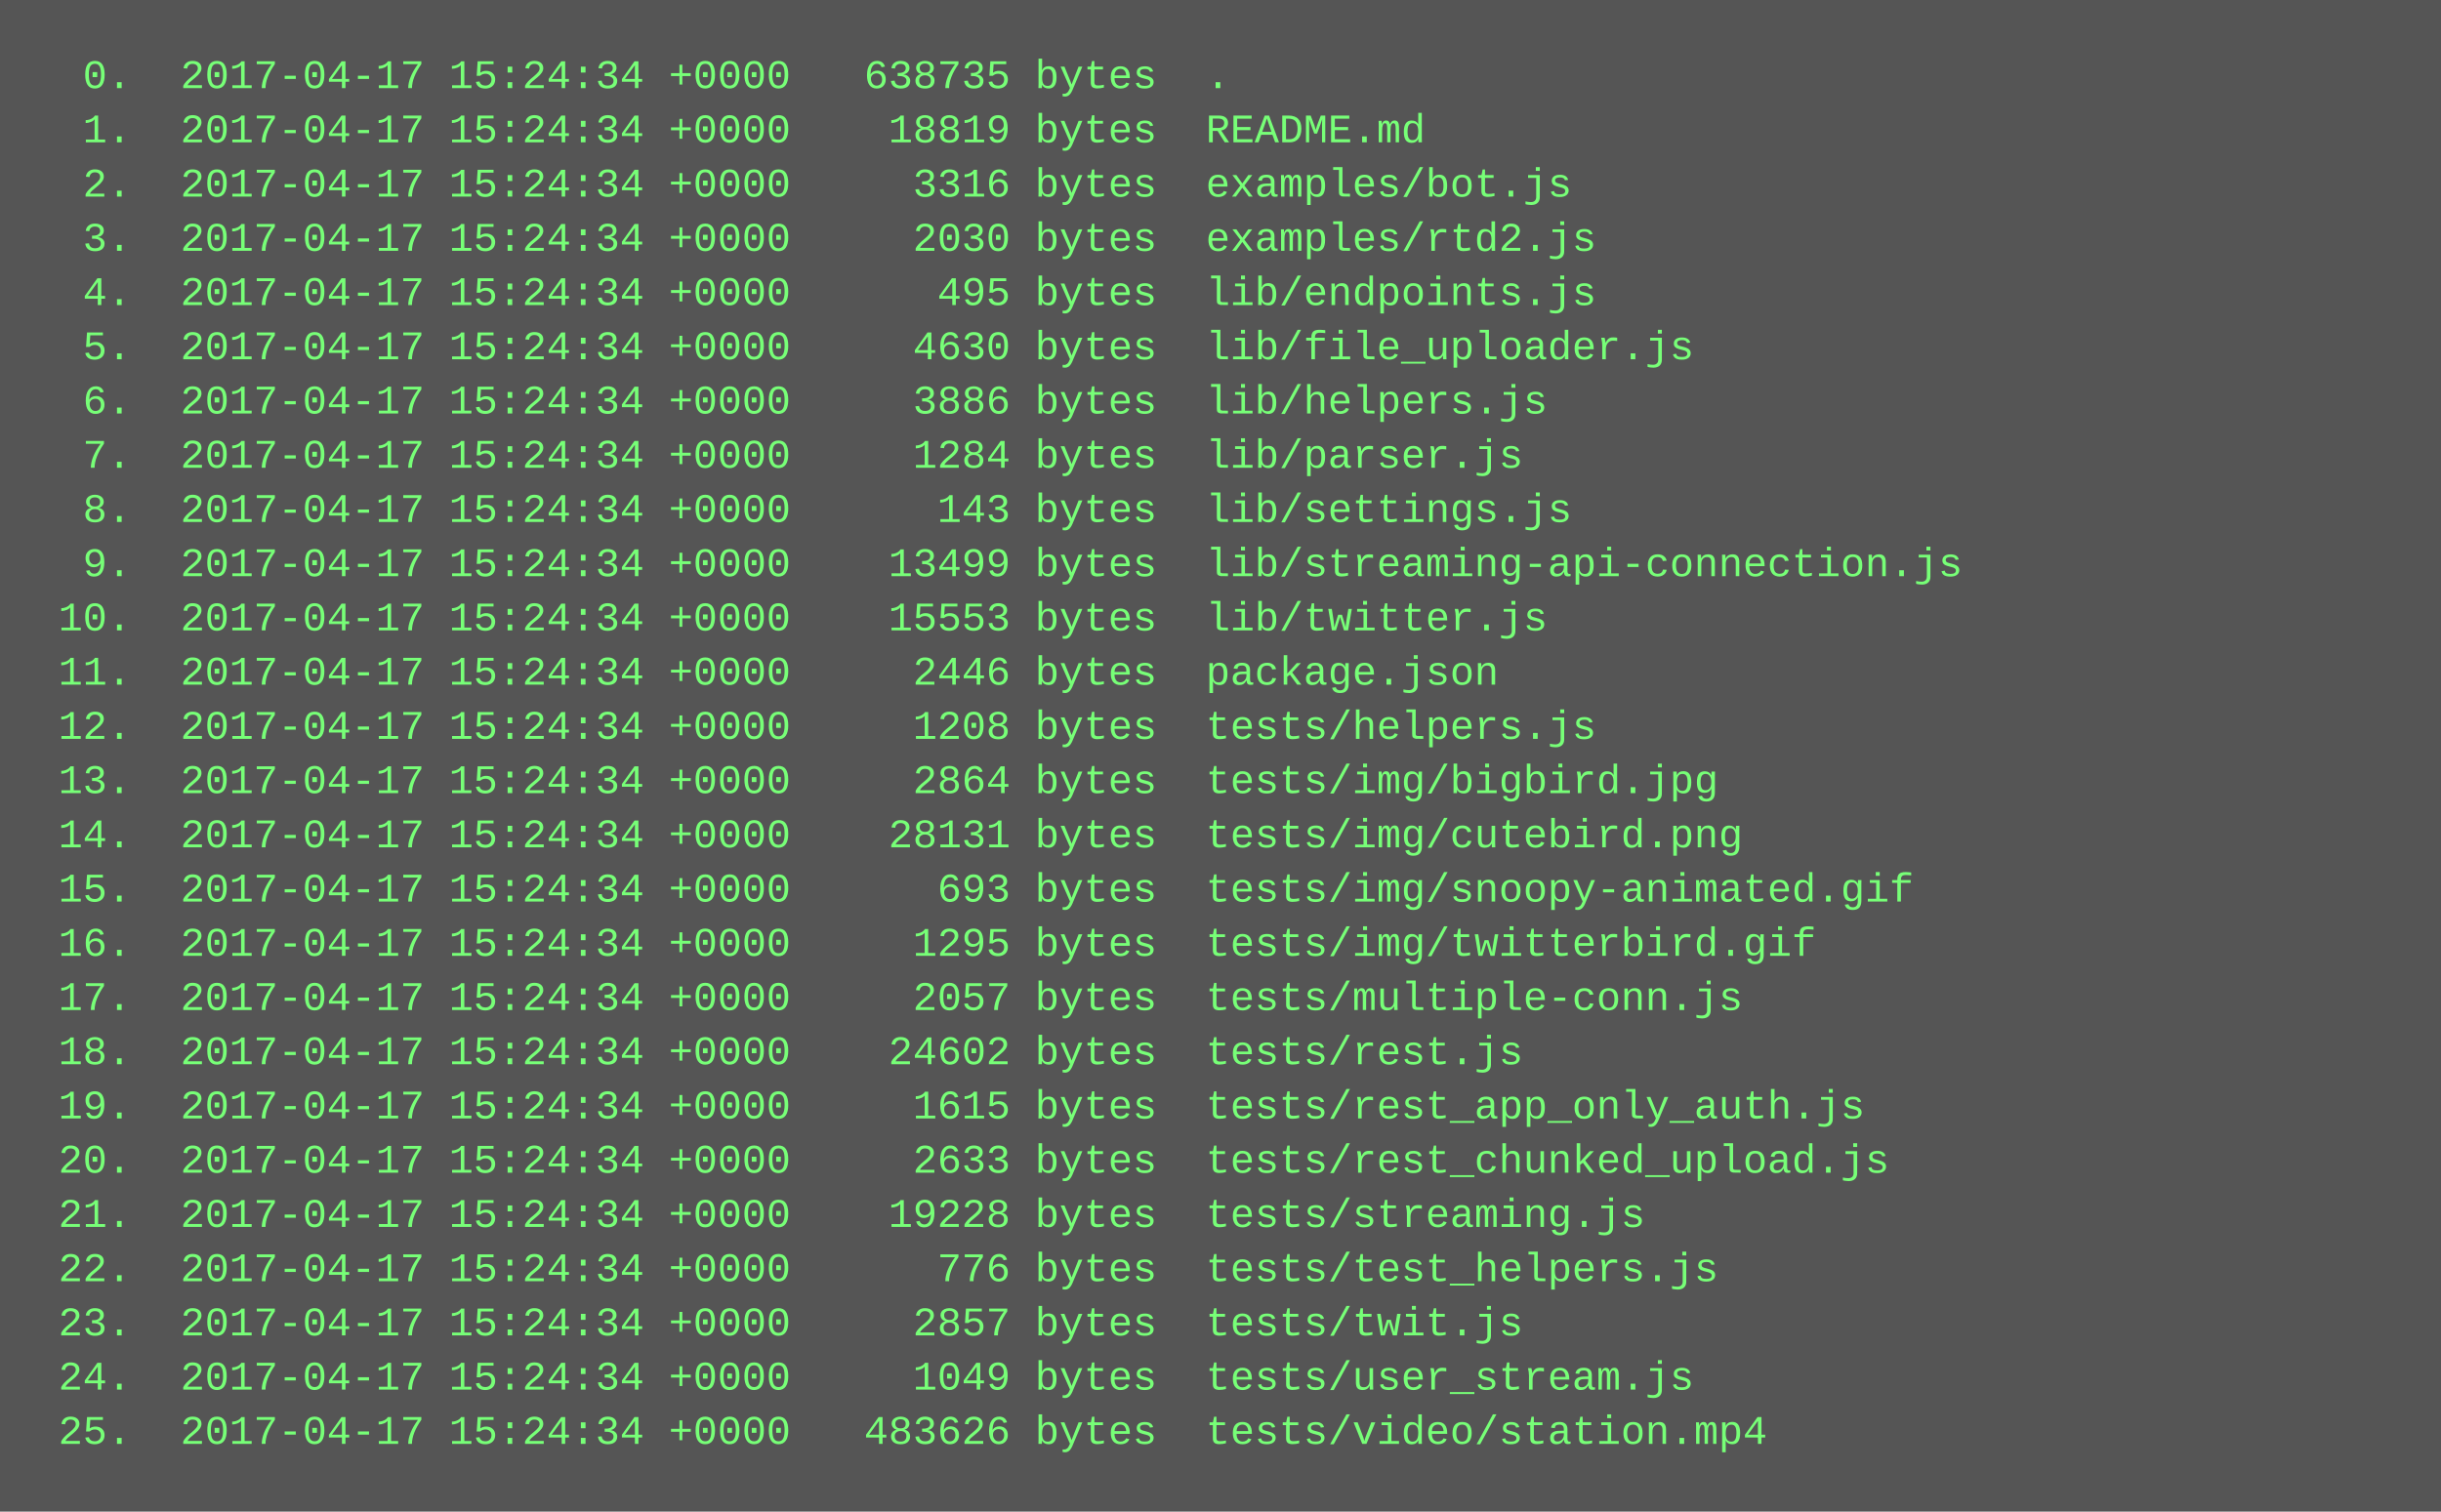
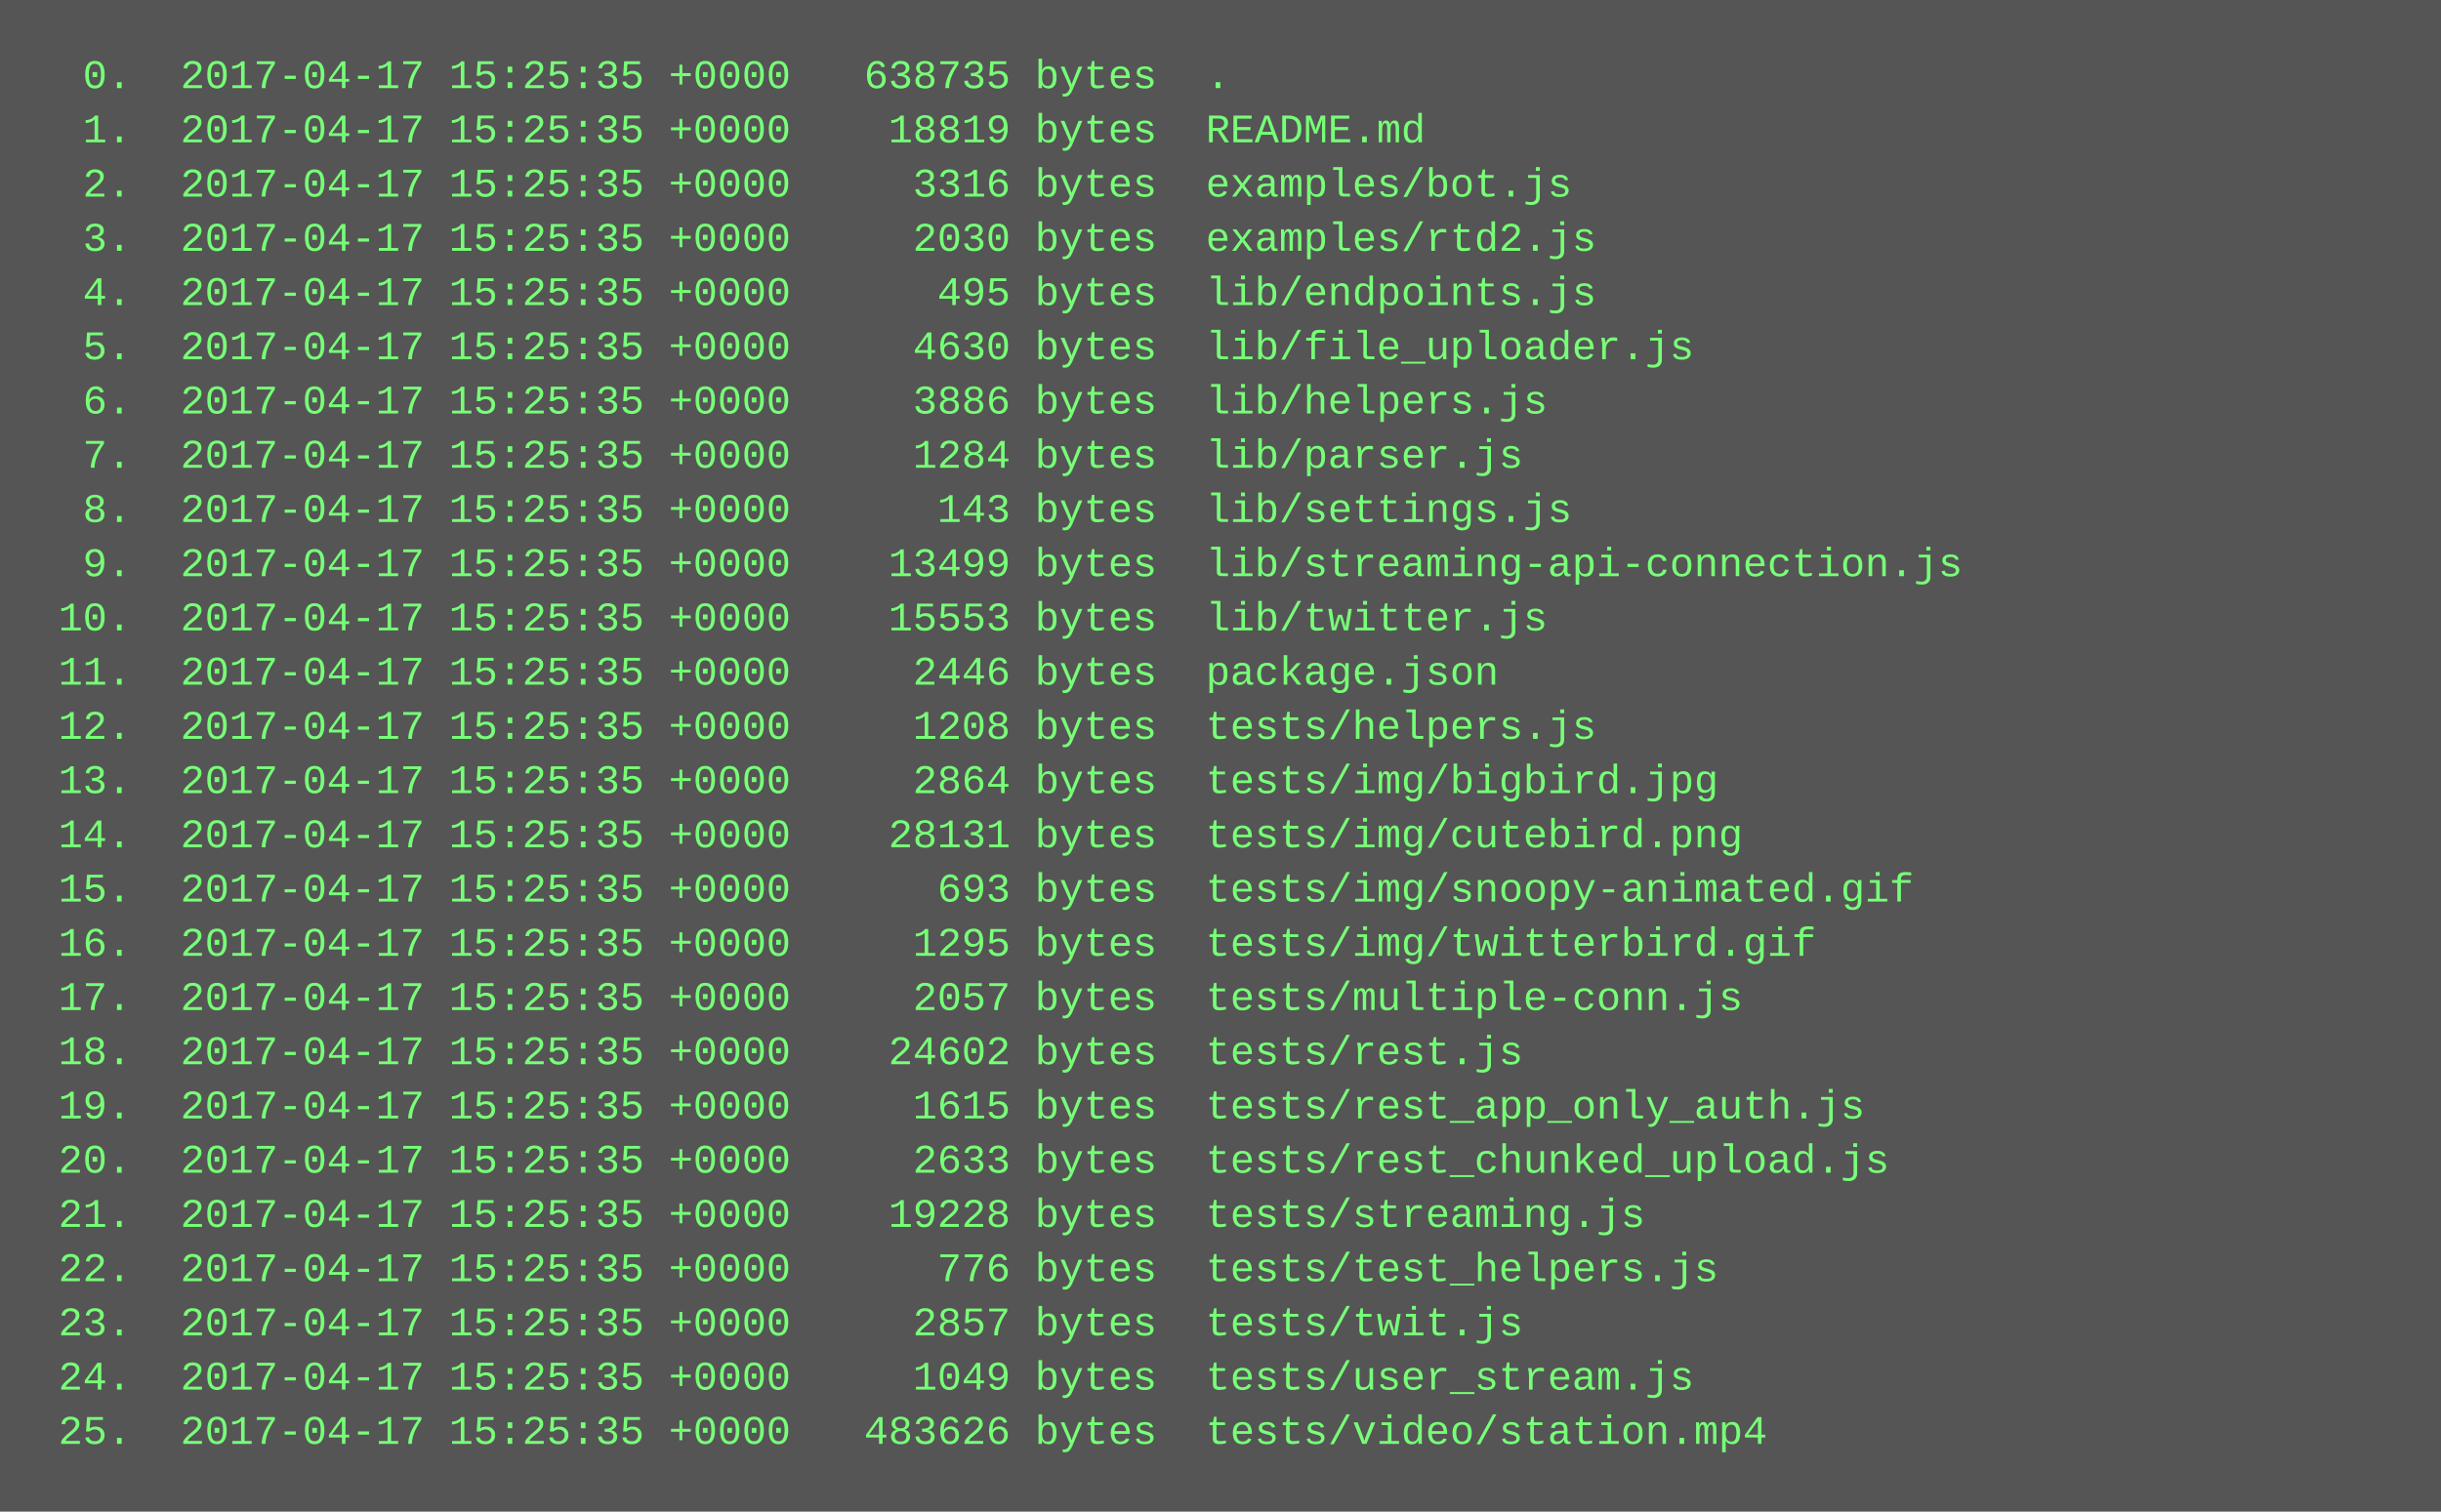
<svg xmlns="http://www.w3.org/2000/svg" height="446" width="720">
  <rect height="446" fill="#555" width="720" />
  <text fill="#7f7" font-family="Courier New" font-size="12" xml:space="preserve">
-     <tspan x="10" y="26">  0.  2017-04-17 15:24:34 +0000   638735 bytes  .</tspan>
-     <tspan x="10" y="42">  1.  2017-04-17 15:24:34 +0000    18819 bytes  README.md</tspan>
-     <tspan x="10" y="58">  2.  2017-04-17 15:24:34 +0000     3316 bytes  examples/bot.js</tspan>
-     <tspan x="10" y="74">  3.  2017-04-17 15:24:34 +0000     2030 bytes  examples/rtd2.js</tspan>
-     <tspan x="10" y="90">  4.  2017-04-17 15:24:34 +0000      495 bytes  lib/endpoints.js</tspan>
-     <tspan x="10" y="106">  5.  2017-04-17 15:24:34 +0000     4630 bytes  lib/file_uploader.js</tspan>
-     <tspan x="10" y="122">  6.  2017-04-17 15:24:34 +0000     3886 bytes  lib/helpers.js</tspan>
-     <tspan x="10" y="138">  7.  2017-04-17 15:24:34 +0000     1284 bytes  lib/parser.js</tspan>
-     <tspan x="10" y="154">  8.  2017-04-17 15:24:34 +0000      143 bytes  lib/settings.js</tspan>
-     <tspan x="10" y="170">  9.  2017-04-17 15:24:34 +0000    13499 bytes  lib/streaming-api-connection.js</tspan>
-     <tspan x="10" y="186"> 10.  2017-04-17 15:24:34 +0000    15553 bytes  lib/twitter.js</tspan>
-     <tspan x="10" y="202"> 11.  2017-04-17 15:24:34 +0000     2446 bytes  package.json</tspan>
-     <tspan x="10" y="218"> 12.  2017-04-17 15:24:34 +0000     1208 bytes  tests/helpers.js</tspan>
-     <tspan x="10" y="234"> 13.  2017-04-17 15:24:34 +0000     2864 bytes  tests/img/bigbird.jpg</tspan>
-     <tspan x="10" y="250"> 14.  2017-04-17 15:24:34 +0000    28131 bytes  tests/img/cutebird.png</tspan>
-     <tspan x="10" y="266"> 15.  2017-04-17 15:24:34 +0000      693 bytes  tests/img/snoopy-animated.gif</tspan>
-     <tspan x="10" y="282"> 16.  2017-04-17 15:24:34 +0000     1295 bytes  tests/img/twitterbird.gif</tspan>
-     <tspan x="10" y="298"> 17.  2017-04-17 15:24:34 +0000     2057 bytes  tests/multiple-conn.js</tspan>
-     <tspan x="10" y="314"> 18.  2017-04-17 15:24:34 +0000    24602 bytes  tests/rest.js</tspan>
-     <tspan x="10" y="330"> 19.  2017-04-17 15:24:34 +0000     1615 bytes  tests/rest_app_only_auth.js</tspan>
-     <tspan x="10" y="346"> 20.  2017-04-17 15:24:34 +0000     2633 bytes  tests/rest_chunked_upload.js</tspan>
-     <tspan x="10" y="362"> 21.  2017-04-17 15:24:34 +0000    19228 bytes  tests/streaming.js</tspan>
-     <tspan x="10" y="378"> 22.  2017-04-17 15:24:34 +0000      776 bytes  tests/test_helpers.js</tspan>
-     <tspan x="10" y="394"> 23.  2017-04-17 15:24:34 +0000     2857 bytes  tests/twit.js</tspan>
-     <tspan x="10" y="410"> 24.  2017-04-17 15:24:34 +0000     1049 bytes  tests/user_stream.js</tspan>
-     <tspan x="10" y="426"> 25.  2017-04-17 15:24:34 +0000   483626 bytes  tests/video/station.mp4</tspan>
+     <tspan x="10" y="26">  0.  2017-04-17 15:25:35 +0000   638735 bytes  .</tspan>
+     <tspan x="10" y="42">  1.  2017-04-17 15:25:35 +0000    18819 bytes  README.md</tspan>
+     <tspan x="10" y="58">  2.  2017-04-17 15:25:35 +0000     3316 bytes  examples/bot.js</tspan>
+     <tspan x="10" y="74">  3.  2017-04-17 15:25:35 +0000     2030 bytes  examples/rtd2.js</tspan>
+     <tspan x="10" y="90">  4.  2017-04-17 15:25:35 +0000      495 bytes  lib/endpoints.js</tspan>
+     <tspan x="10" y="106">  5.  2017-04-17 15:25:35 +0000     4630 bytes  lib/file_uploader.js</tspan>
+     <tspan x="10" y="122">  6.  2017-04-17 15:25:35 +0000     3886 bytes  lib/helpers.js</tspan>
+     <tspan x="10" y="138">  7.  2017-04-17 15:25:35 +0000     1284 bytes  lib/parser.js</tspan>
+     <tspan x="10" y="154">  8.  2017-04-17 15:25:35 +0000      143 bytes  lib/settings.js</tspan>
+     <tspan x="10" y="170">  9.  2017-04-17 15:25:35 +0000    13499 bytes  lib/streaming-api-connection.js</tspan>
+     <tspan x="10" y="186"> 10.  2017-04-17 15:25:35 +0000    15553 bytes  lib/twitter.js</tspan>
+     <tspan x="10" y="202"> 11.  2017-04-17 15:25:35 +0000     2446 bytes  package.json</tspan>
+     <tspan x="10" y="218"> 12.  2017-04-17 15:25:35 +0000     1208 bytes  tests/helpers.js</tspan>
+     <tspan x="10" y="234"> 13.  2017-04-17 15:25:35 +0000     2864 bytes  tests/img/bigbird.jpg</tspan>
+     <tspan x="10" y="250"> 14.  2017-04-17 15:25:35 +0000    28131 bytes  tests/img/cutebird.png</tspan>
+     <tspan x="10" y="266"> 15.  2017-04-17 15:25:35 +0000      693 bytes  tests/img/snoopy-animated.gif</tspan>
+     <tspan x="10" y="282"> 16.  2017-04-17 15:25:35 +0000     1295 bytes  tests/img/twitterbird.gif</tspan>
+     <tspan x="10" y="298"> 17.  2017-04-17 15:25:35 +0000     2057 bytes  tests/multiple-conn.js</tspan>
+     <tspan x="10" y="314"> 18.  2017-04-17 15:25:35 +0000    24602 bytes  tests/rest.js</tspan>
+     <tspan x="10" y="330"> 19.  2017-04-17 15:25:35 +0000     1615 bytes  tests/rest_app_only_auth.js</tspan>
+     <tspan x="10" y="346"> 20.  2017-04-17 15:25:35 +0000     2633 bytes  tests/rest_chunked_upload.js</tspan>
+     <tspan x="10" y="362"> 21.  2017-04-17 15:25:35 +0000    19228 bytes  tests/streaming.js</tspan>
+     <tspan x="10" y="378"> 22.  2017-04-17 15:25:35 +0000      776 bytes  tests/test_helpers.js</tspan>
+     <tspan x="10" y="394"> 23.  2017-04-17 15:25:35 +0000     2857 bytes  tests/twit.js</tspan>
+     <tspan x="10" y="410"> 24.  2017-04-17 15:25:35 +0000     1049 bytes  tests/user_stream.js</tspan>
+     <tspan x="10" y="426"> 25.  2017-04-17 15:25:35 +0000   483626 bytes  tests/video/station.mp4</tspan>
  </text>
</svg>
